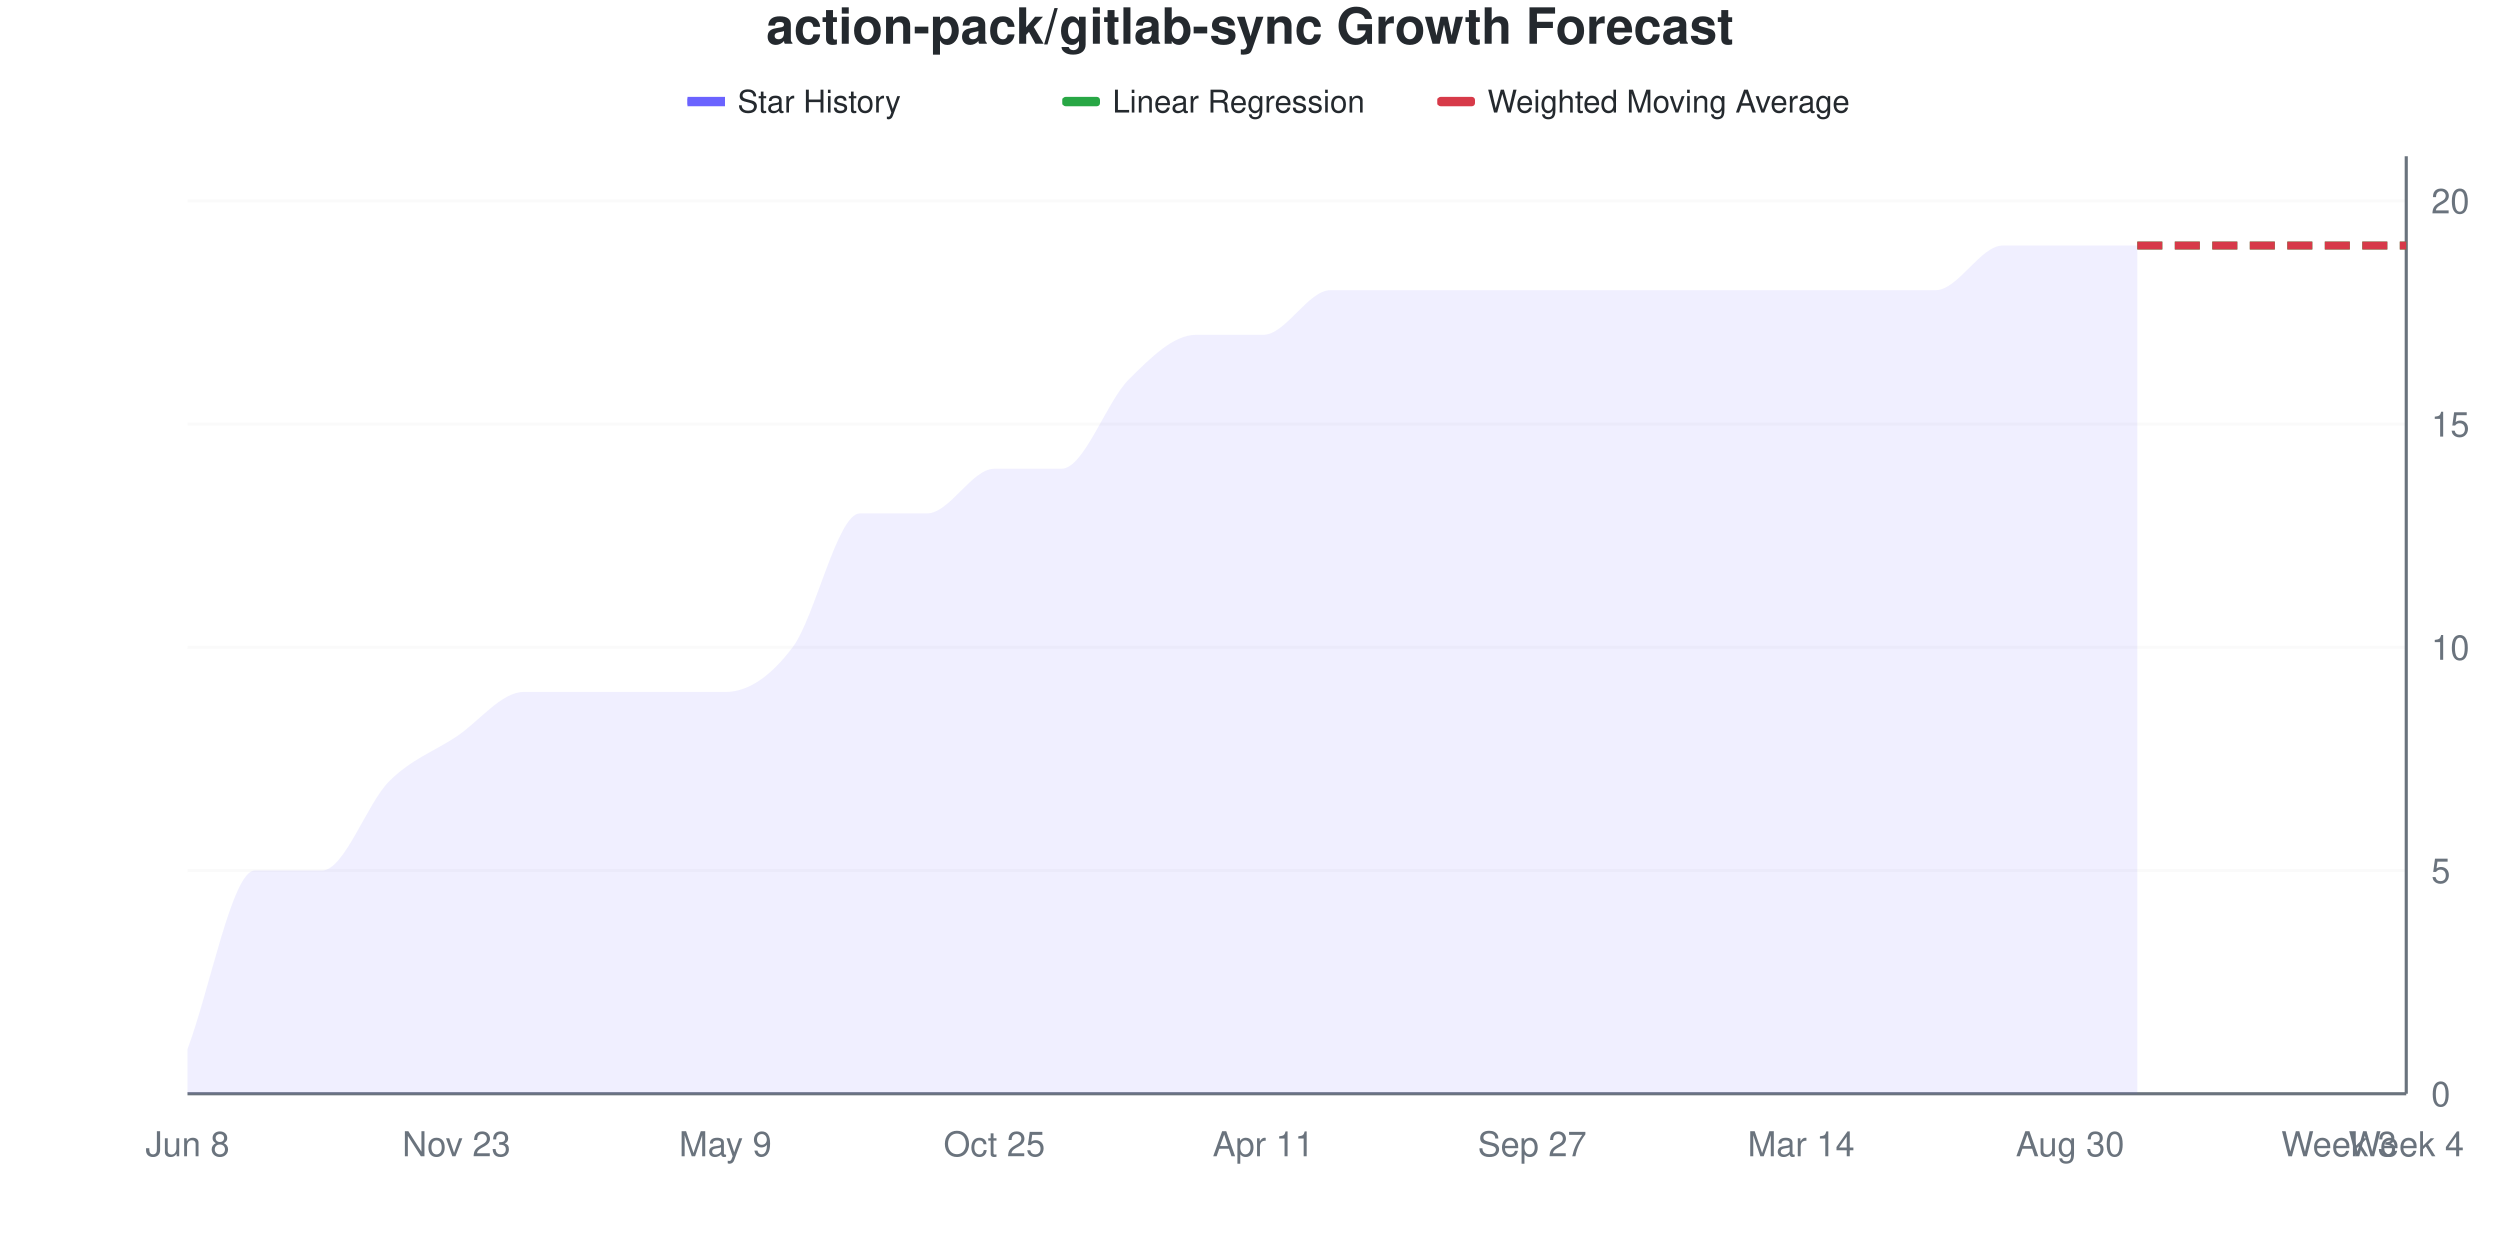
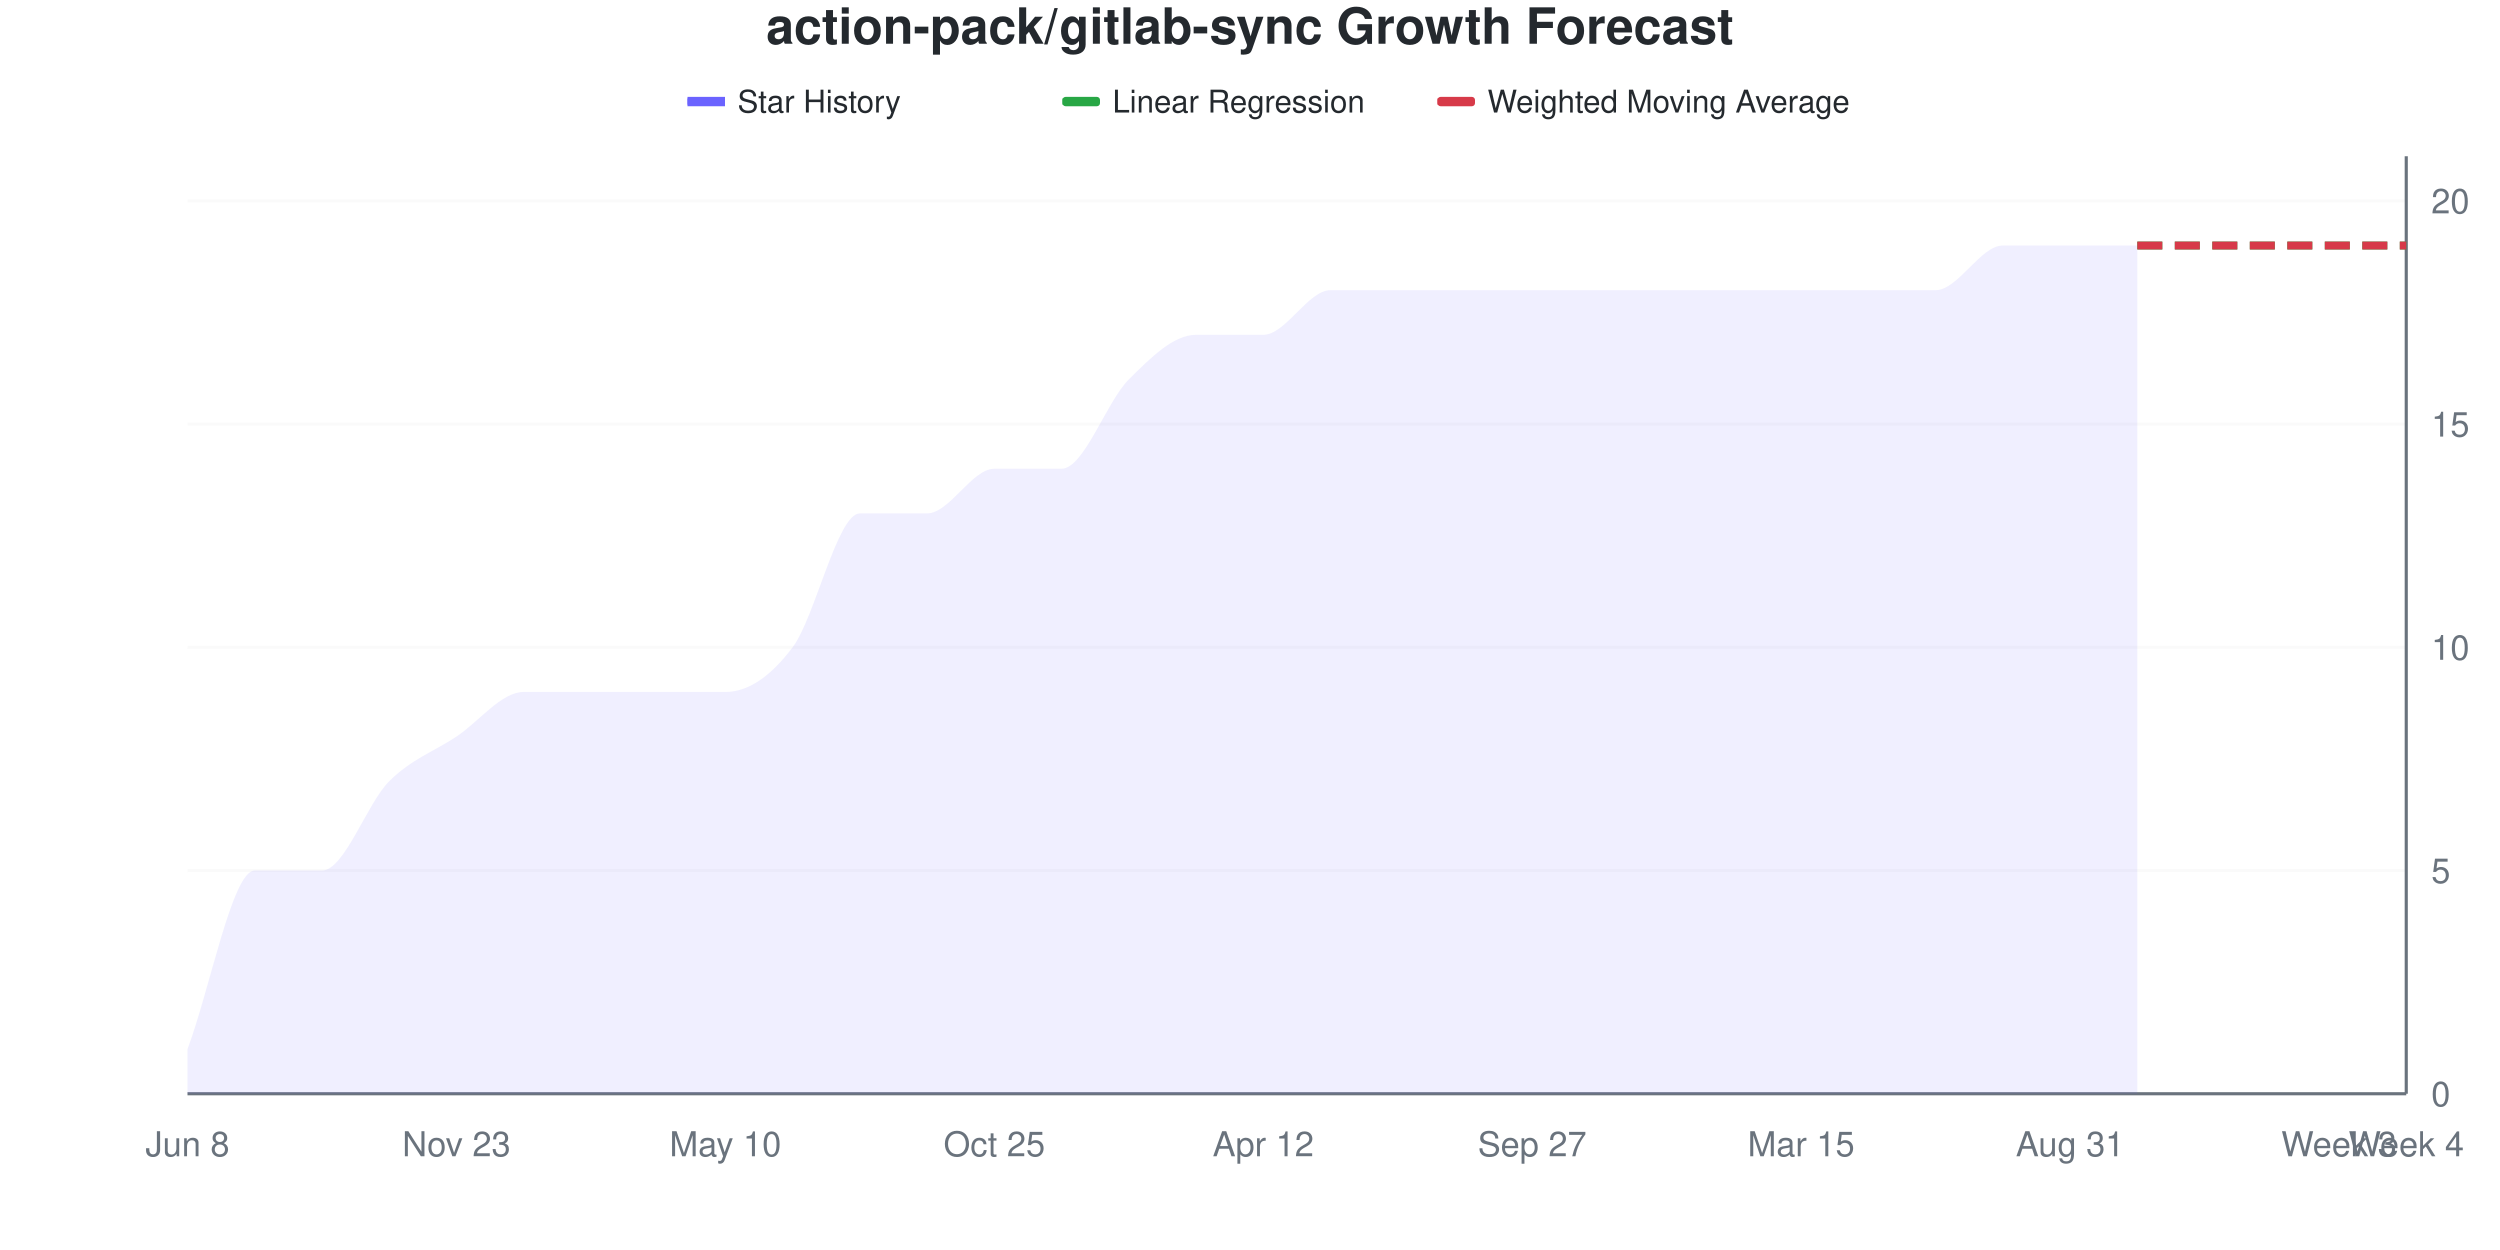
<svg xmlns="http://www.w3.org/2000/svg" viewBox="0 0 800 400" width="800" height="400">
  <style>
    @keyframes drawLine {
      to { stroke-dashoffset: 0; }
    }
    @keyframes fadeInPoint {
      from { opacity: 0; }
      to { opacity: 1; }
    }
    .data-line-0 {
      stroke-dasharray: 1145;
      stroke-dashoffset: 1145;
      animation: drawLine 2s ease-out forwards;
    }
    .data-point {
      opacity: 0;
      animation: fadeInPoint 0.5s ease-out forwards;
    }
    .chart-bg { fill: #fff; }
    .chart-text { fill: #24292e; }
    .chart-muted { fill: #6a737d; }
    .chart-grid { stroke: #eee; }
    .chart-axis { stroke: #6a737d; }
    @media (prefers-color-scheme: dark) {
      .chart-bg { fill: #0d1117; }
      .chart-text { fill: #e6edf3; }
      .chart-muted { fill: #8b949e; }
      .chart-grid { stroke: #21262d; }
      .chart-axis { stroke: #8b949e; }
    }
  </style>
  <rect width="800" height="400" class="chart-bg" />
  <text x="400" y="14" text-anchor="middle" class="chart-text" font-size="16" font-weight="bold" font-family="-apple-system, BlinkMacSystemFont, 'Segoe UI', Helvetica, Arial, sans-serif">action-pack/gitlab-sync Growth Forecast</text>
  <g class="legend">
    <rect x="220" y="31" width="12" height="3" fill="#6b63ff" />
    <line x1="220" y1="32.5" x2="232" y2="32.5" stroke="#6b63ff" stroke-width="2" />
    <text x="236" y="36" class="chart-text" font-size="10" font-family="-apple-system, BlinkMacSystemFont, 'Segoe UI', Helvetica, Arial, sans-serif">Star History</text>
    <rect x="340" y="31" width="12" height="3" fill="#28a745" rx="1" />
    <line x1="340" y1="32.5" x2="352" y2="32.5" stroke="#28a745" stroke-width="2" stroke-dasharray="4,2" />
    <text x="356" y="36" class="chart-text" font-size="10" font-family="-apple-system, BlinkMacSystemFont, 'Segoe UI', Helvetica, Arial, sans-serif">Linear Regression</text>
    <rect x="460" y="31" width="12" height="3" fill="#d73a49" rx="1" />
    <line x1="460" y1="32.5" x2="472" y2="32.5" stroke="#d73a49" stroke-width="2" stroke-dasharray="4,2" />
    <text x="476" y="36" class="chart-text" font-size="10" font-family="-apple-system, BlinkMacSystemFont, 'Segoe UI', Helvetica, Arial, sans-serif">Weighted Moving Average</text>
  </g>
  <g class="grid">
    <line x1="60" y1="350" x2="770" y2="350" class="chart-grid" stroke-opacity="0.3" />
    <text x="778" y="354" text-anchor="start" class="chart-muted" font-size="11" font-family="-apple-system, BlinkMacSystemFont, 'Segoe UI', Helvetica, Arial, sans-serif">0</text>
    <line x1="60" y1="278.571" x2="770" y2="278.571" class="chart-grid" stroke-opacity="0.3" />
    <text x="778" y="282.571" text-anchor="start" class="chart-muted" font-size="11" font-family="-apple-system, BlinkMacSystemFont, 'Segoe UI', Helvetica, Arial, sans-serif">5</text>
    <line x1="60" y1="207.143" x2="770" y2="207.143" class="chart-grid" stroke-opacity="0.3" />
    <text x="778" y="211.143" text-anchor="start" class="chart-muted" font-size="11" font-family="-apple-system, BlinkMacSystemFont, 'Segoe UI', Helvetica, Arial, sans-serif">10</text>
    <line x1="60" y1="135.714" x2="770" y2="135.714" class="chart-grid" stroke-opacity="0.3" />
    <text x="778" y="139.714" text-anchor="start" class="chart-muted" font-size="11" font-family="-apple-system, BlinkMacSystemFont, 'Segoe UI', Helvetica, Arial, sans-serif">15</text>
    <line x1="60" y1="64.286" x2="770" y2="64.286" class="chart-grid" stroke-opacity="0.3" />
    <text x="778" y="68.286" text-anchor="start" class="chart-muted" font-size="11" font-family="-apple-system, BlinkMacSystemFont, 'Segoe UI', Helvetica, Arial, sans-serif">20</text>
  </g>
  <g class="milestones">
    
  </g>
  <g class="x-axis">
    <text x="60" y="370" text-anchor="middle" class="chart-muted" font-size="11" font-family="-apple-system, BlinkMacSystemFont, 'Segoe UI', Helvetica, Arial, sans-serif">Jun 8</text>
    <text x="146.061" y="370" text-anchor="middle" class="chart-muted" font-size="11" font-family="-apple-system, BlinkMacSystemFont, 'Segoe UI', Helvetica, Arial, sans-serif">Nov 23</text>
-     <text x="232.121" y="370" text-anchor="middle" class="chart-muted" font-size="11" font-family="-apple-system, BlinkMacSystemFont, 'Segoe UI', Helvetica, Arial, sans-serif">May 9</text>
+     <text x="232.121" y="370" text-anchor="middle" class="chart-muted" font-size="11" font-family="-apple-system, BlinkMacSystemFont, 'Segoe UI', Helvetica, Arial, sans-serif">May 10</text>
    <text x="318.182" y="370" text-anchor="middle" class="chart-muted" font-size="11" font-family="-apple-system, BlinkMacSystemFont, 'Segoe UI', Helvetica, Arial, sans-serif">Oct 25</text>
-     <text x="404.242" y="370" text-anchor="middle" class="chart-muted" font-size="11" font-family="-apple-system, BlinkMacSystemFont, 'Segoe UI', Helvetica, Arial, sans-serif">Apr 11</text>
+     <text x="404.242" y="370" text-anchor="middle" class="chart-muted" font-size="11" font-family="-apple-system, BlinkMacSystemFont, 'Segoe UI', Helvetica, Arial, sans-serif">Apr 12</text>
    <text x="490.303" y="370" text-anchor="middle" class="chart-muted" font-size="11" font-family="-apple-system, BlinkMacSystemFont, 'Segoe UI', Helvetica, Arial, sans-serif">Sep 27</text>
-     <text x="576.364" y="370" text-anchor="middle" class="chart-muted" font-size="11" font-family="-apple-system, BlinkMacSystemFont, 'Segoe UI', Helvetica, Arial, sans-serif">Mar 14</text>
-     <text x="662.424" y="370" text-anchor="middle" class="chart-muted" font-size="11" font-family="-apple-system, BlinkMacSystemFont, 'Segoe UI', Helvetica, Arial, sans-serif">Aug 30</text>
+     <text x="576.364" y="370" text-anchor="middle" class="chart-muted" font-size="11" font-family="-apple-system, BlinkMacSystemFont, 'Segoe UI', Helvetica, Arial, sans-serif">Mar 15</text>
+     <text x="662.424" y="370" text-anchor="middle" class="chart-muted" font-size="11" font-family="-apple-system, BlinkMacSystemFont, 'Segoe UI', Helvetica, Arial, sans-serif">Aug 31</text>
    <text x="748.485" y="370" text-anchor="middle" class="chart-muted" font-size="11" font-family="-apple-system, BlinkMacSystemFont, 'Segoe UI', Helvetica, Arial, sans-serif">Week 3</text>
    <text x="770" y="370" text-anchor="middle" class="chart-muted" font-size="11" font-family="-apple-system, BlinkMacSystemFont, 'Segoe UI', Helvetica, Arial, sans-serif">Week 4</text>
  </g>
  <line x1="770" y1="50" x2="770" y2="350" class="chart-axis" stroke-width="1" />
  <line x1="60" y1="350" x2="770" y2="350" class="chart-axis" stroke-width="1" />
  <path d="M60,350 L60,335.714 C67.172,316.667 74.343,278.571 81.515,278.571 C88.687,278.571 95.859,278.571 103.03,278.571 C110.202,278.571 117.374,257.143 124.545,250 C131.717,242.857 138.889,240.476 146.061,235.714 C153.232,230.952 160.404,221.429 167.576,221.429 C174.747,221.429 181.919,221.429 189.091,221.429 C196.263,221.429 203.434,221.429 210.606,221.429 C217.778,221.429 224.949,221.429 232.121,221.429 C239.293,221.429 246.465,216.667 253.636,207.143 C260.808,197.619 267.98,164.286 275.152,164.286 C282.323,164.286 289.495,164.286 296.667,164.286 C303.838,164.286 311.01,150 318.182,150 C325.354,150 332.525,150 339.697,150 C346.869,150 354.04,128.571 361.212,121.429 C368.384,114.286 375.556,107.143 382.727,107.143 C389.899,107.143 397.071,107.143 404.242,107.143 C411.414,107.143 418.586,92.857 425.758,92.857 C432.929,92.857 440.101,92.857 447.273,92.857 C454.444,92.857 461.616,92.857 468.788,92.857 C475.96,92.857 483.131,92.857 490.303,92.857 C497.475,92.857 504.646,92.857 511.818,92.857 C518.99,92.857 526.162,92.857 533.333,92.857 C540.505,92.857 547.677,92.857 554.848,92.857 C562.02,92.857 569.192,92.857 576.364,92.857 C583.535,92.857 590.707,92.857 597.879,92.857 C605.051,92.857 612.222,92.857 619.394,92.857 C626.566,92.857 633.737,78.571 640.909,78.571 C648.081,78.571 655.253,78.571 662.424,78.571 C669.596,78.571 676.768,78.571 683.939,78.571 L683.939,350 L60,350 Z" fill="#6b63ff" fill-opacity="0.1" />
  <path d="M60,350 L60,335.714 C67.172,316.667 74.343,278.571 81.515,278.571 C88.687,278.571 95.859,278.571 103.03,278.571 C110.202,278.571 117.374,257.143 124.545,250 C131.717,242.857 138.889,240.476 146.061,235.714 C153.232,230.952 160.404,221.429 167.576,221.429 C174.747,221.429 181.919,221.429 189.091,221.429 C196.263,221.429 203.434,221.429 210.606,221.429 C217.778,221.429 224.949,221.429 232.121,221.429 C239.293,221.429 246.465,216.667 253.636,207.143 C260.808,197.619 267.98,164.286 275.152,164.286 C282.323,164.286 289.495,164.286 296.667,164.286 C303.838,164.286 311.01,150 318.182,150 C325.354,150 332.525,150 339.697,150 C346.869,150 354.04,128.571 361.212,121.429 C368.384,114.286 375.556,107.143 382.727,107.143 C389.899,107.143 397.071,107.143 404.242,107.143 C411.414,107.143 418.586,92.857 425.758,92.857 C432.929,92.857 440.101,92.857 447.273,92.857 C454.444,92.857 461.616,92.857 468.788,92.857 C475.96,92.857 483.131,92.857 490.303,92.857 C497.475,92.857 504.646,92.857 511.818,92.857 C518.99,92.857 526.162,92.857 533.333,92.857 C540.505,92.857 547.677,92.857 554.848,92.857 C562.02,92.857 569.192,92.857 576.364,92.857 C583.535,92.857 590.707,92.857 597.879,92.857 C605.051,92.857 612.222,92.857 619.394,92.857 C626.566,92.857 633.737,78.571 640.909,78.571 C648.081,78.571 655.253,78.571 662.424,78.571 C669.596,78.571 676.768,78.571 683.939,78.571" fill="none" stroke="#6b63ff" stroke-width="2.5" class="data-line-0" />
  <path d="M683.939,78.571 C691.111,78.571 698.283,78.571 705.455,78.571 C712.626,78.571 719.798,78.571 726.97,78.571 C734.141,78.571 741.313,78.571 748.485,78.571 C755.657,78.571 762.828,78.571 770,78.571" fill="none" stroke="#28a745" stroke-width="2.5" stroke-dasharray="8,4" />
  <path d="M683.939,78.571 C691.111,78.571 698.283,78.571 705.455,78.571 C712.626,78.571 719.798,78.571 726.97,78.571 C734.141,78.571 741.313,78.571 748.485,78.571 C755.657,78.571 762.828,78.571 770,78.571" fill="none" stroke="#d73a49" stroke-width="2.5" stroke-dasharray="8,4" />
  <g class="points">
    <circle cx="60" cy="335.714" r="4" fill="#6b63ff" class="data-point" style="animation-delay: 1.50s" />
    <circle cx="81.515" cy="278.571" r="4" fill="#6b63ff" class="data-point" style="animation-delay: 1.55s" />
    <circle cx="103.03" cy="278.571" r="4" fill="#6b63ff" class="data-point" style="animation-delay: 1.60s" />
    <circle cx="124.545" cy="250" r="4" fill="#6b63ff" class="data-point" style="animation-delay: 1.65s" />
    <circle cx="146.061" cy="235.714" r="4" fill="#6b63ff" class="data-point" style="animation-delay: 1.70s" />
    <circle cx="167.576" cy="221.429" r="4" fill="#6b63ff" class="data-point" style="animation-delay: 1.75s" />
    <circle cx="189.091" cy="221.429" r="4" fill="#6b63ff" class="data-point" style="animation-delay: 1.80s" />
    <circle cx="210.606" cy="221.429" r="4" fill="#6b63ff" class="data-point" style="animation-delay: 1.85s" />
    <circle cx="232.121" cy="221.429" r="4" fill="#6b63ff" class="data-point" style="animation-delay: 1.90s" />
    <circle cx="253.636" cy="207.143" r="4" fill="#6b63ff" class="data-point" style="animation-delay: 1.95s" />
    <circle cx="275.152" cy="164.286" r="4" fill="#6b63ff" class="data-point" style="animation-delay: 2.00s" />
    <circle cx="296.667" cy="164.286" r="4" fill="#6b63ff" class="data-point" style="animation-delay: 2.05s" />
    <circle cx="318.182" cy="150" r="4" fill="#6b63ff" class="data-point" style="animation-delay: 2.10s" />
    <circle cx="339.697" cy="150" r="4" fill="#6b63ff" class="data-point" style="animation-delay: 2.15s" />
    <circle cx="361.212" cy="121.429" r="4" fill="#6b63ff" class="data-point" style="animation-delay: 2.20s" />
    <circle cx="382.727" cy="107.143" r="4" fill="#6b63ff" class="data-point" style="animation-delay: 2.25s" />
    <circle cx="404.242" cy="107.143" r="4" fill="#6b63ff" class="data-point" style="animation-delay: 2.30s" />
    <circle cx="425.758" cy="92.857" r="4" fill="#6b63ff" class="data-point" style="animation-delay: 2.35s" />
    <circle cx="447.273" cy="92.857" r="4" fill="#6b63ff" class="data-point" style="animation-delay: 2.40s" />
    <circle cx="468.788" cy="92.857" r="4" fill="#6b63ff" class="data-point" style="animation-delay: 2.45s" />
    <circle cx="490.303" cy="92.857" r="4" fill="#6b63ff" class="data-point" style="animation-delay: 2.50s" />
    <circle cx="511.818" cy="92.857" r="4" fill="#6b63ff" class="data-point" style="animation-delay: 2.55s" />
    <circle cx="533.333" cy="92.857" r="4" fill="#6b63ff" class="data-point" style="animation-delay: 2.60s" />
    <circle cx="554.848" cy="92.857" r="4" fill="#6b63ff" class="data-point" style="animation-delay: 2.65s" />
    <circle cx="576.364" cy="92.857" r="4" fill="#6b63ff" class="data-point" style="animation-delay: 2.70s" />
    <circle cx="597.879" cy="92.857" r="4" fill="#6b63ff" class="data-point" style="animation-delay: 2.75s" />
    <circle cx="619.394" cy="92.857" r="4" fill="#6b63ff" class="data-point" style="animation-delay: 2.80s" />
    <circle cx="640.909" cy="78.571" r="4" fill="#6b63ff" class="data-point" style="animation-delay: 2.85s" />
    <circle cx="662.424" cy="78.571" r="4" fill="#6b63ff" class="data-point" style="animation-delay: 2.90s" />
    <circle cx="683.939" cy="78.571" r="4" fill="#6b63ff" class="data-point" style="animation-delay: 2.95s" />
  </g>
</svg>
